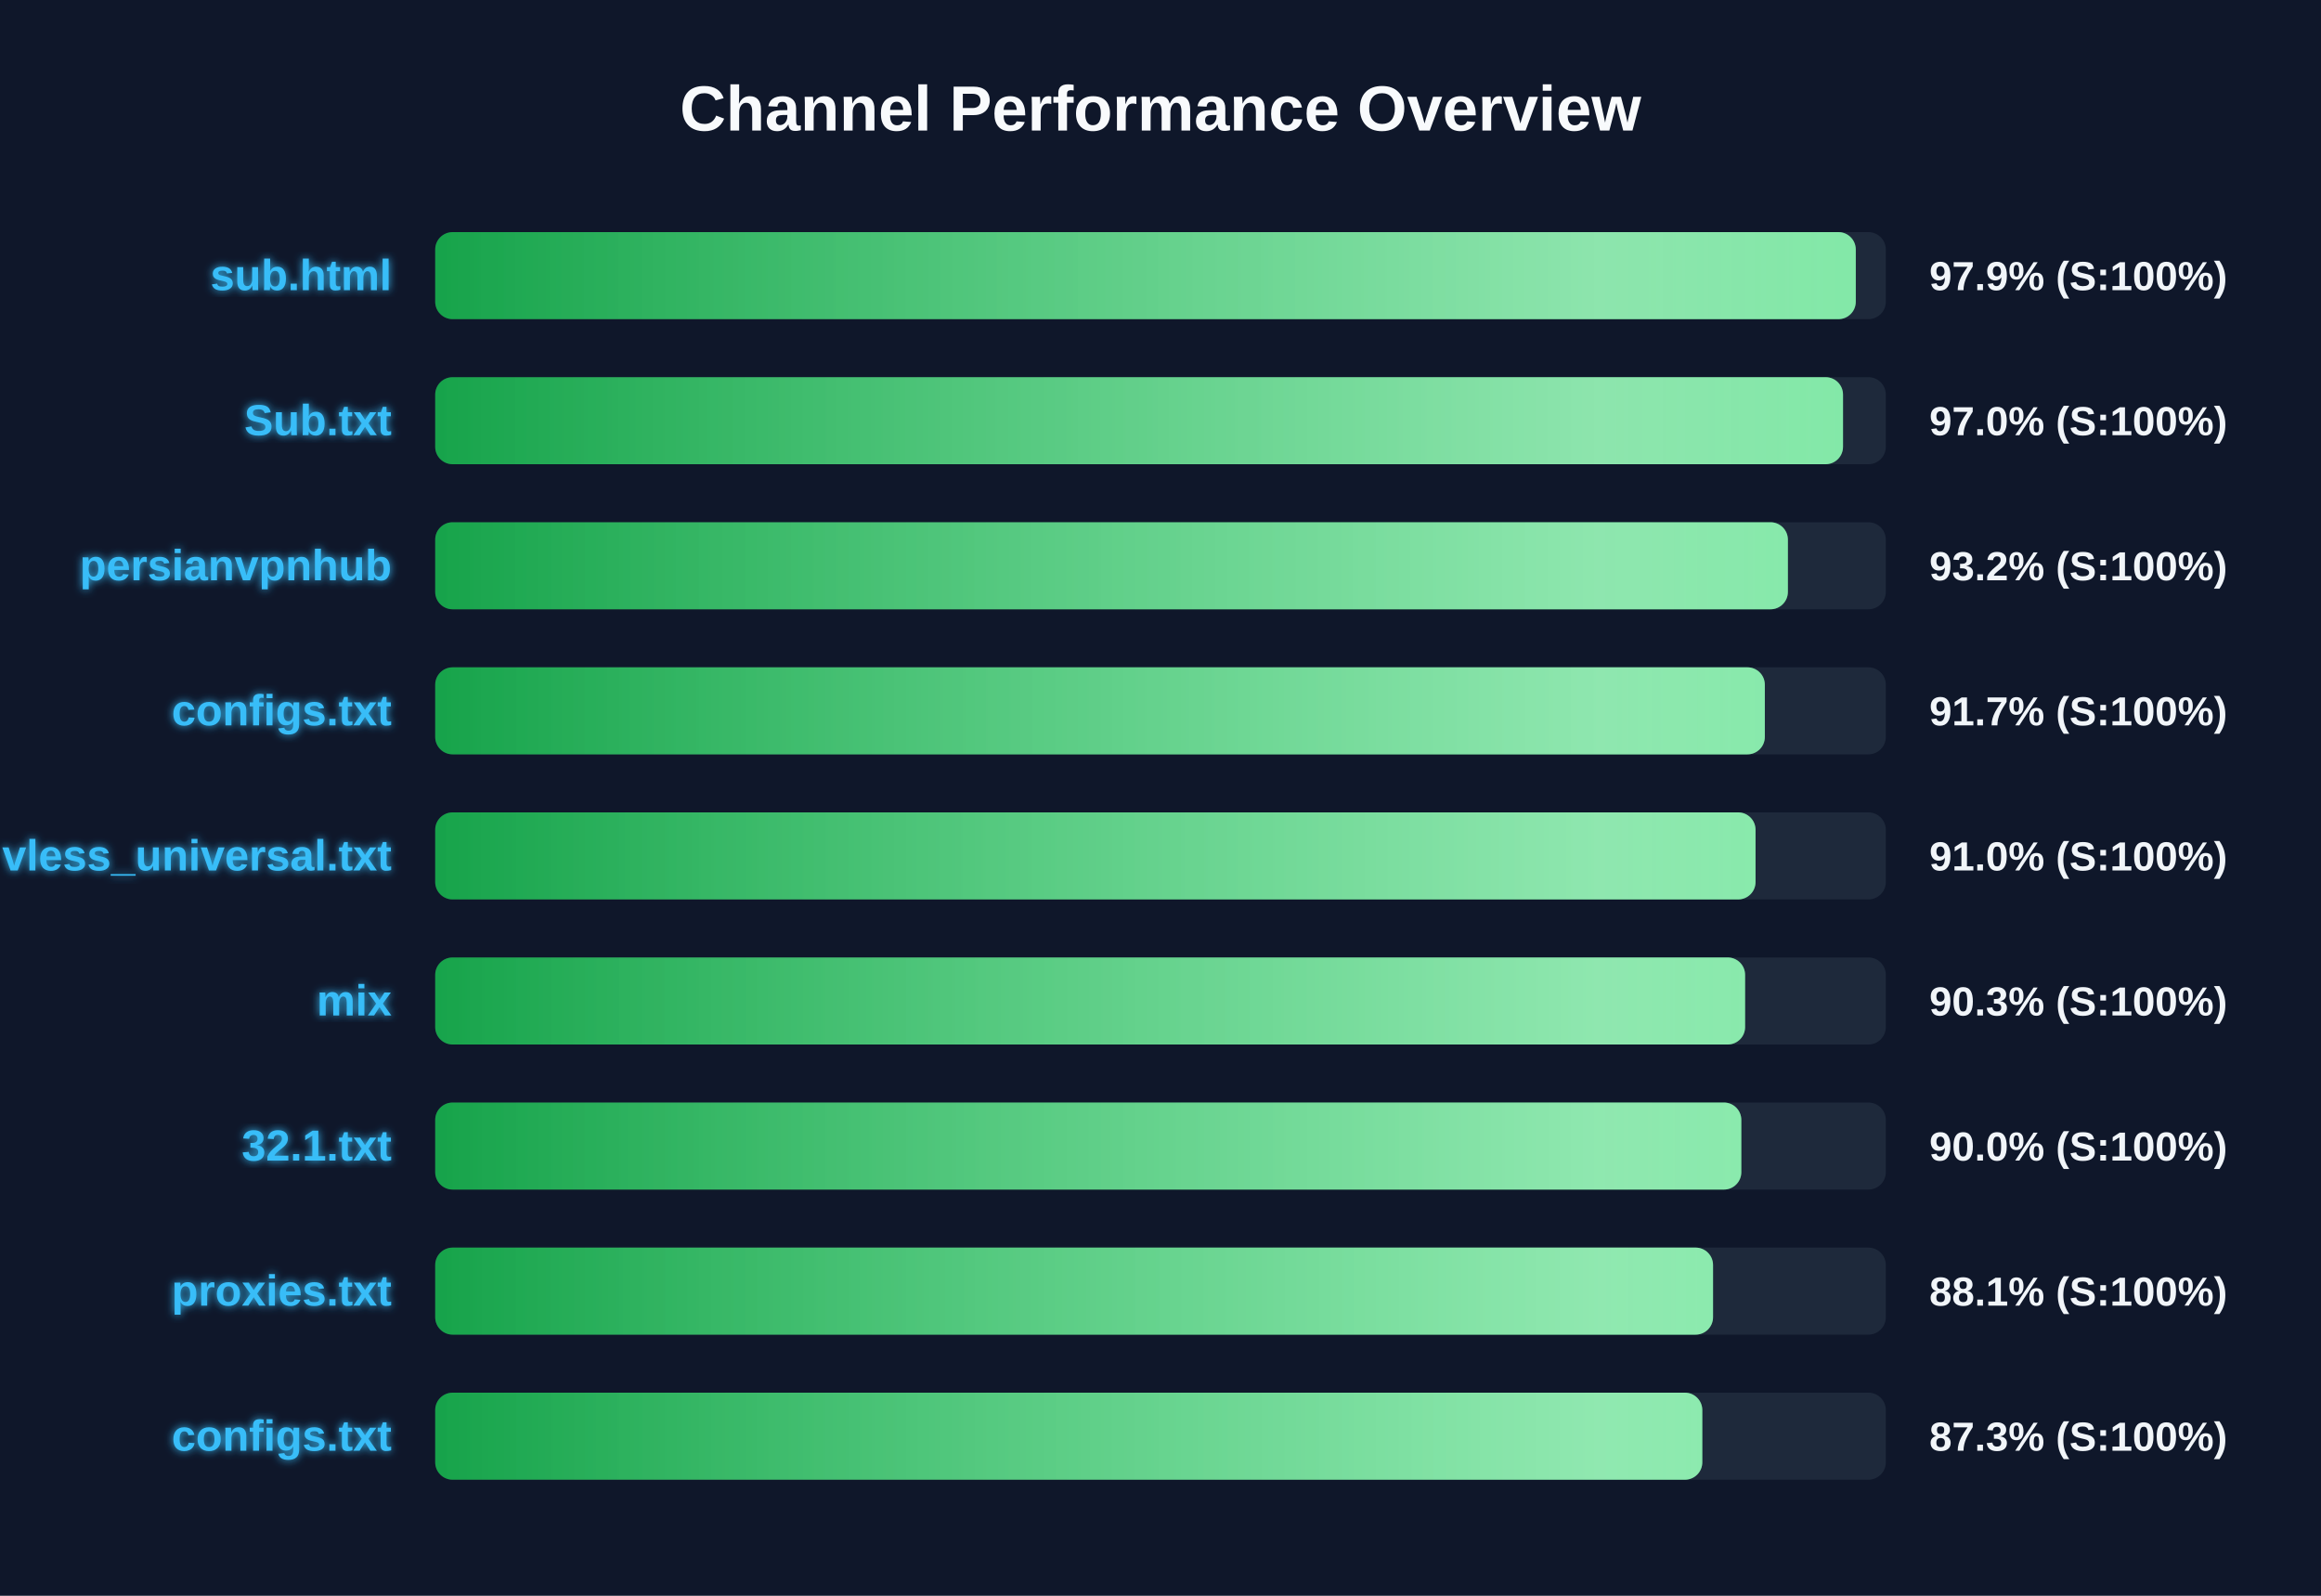
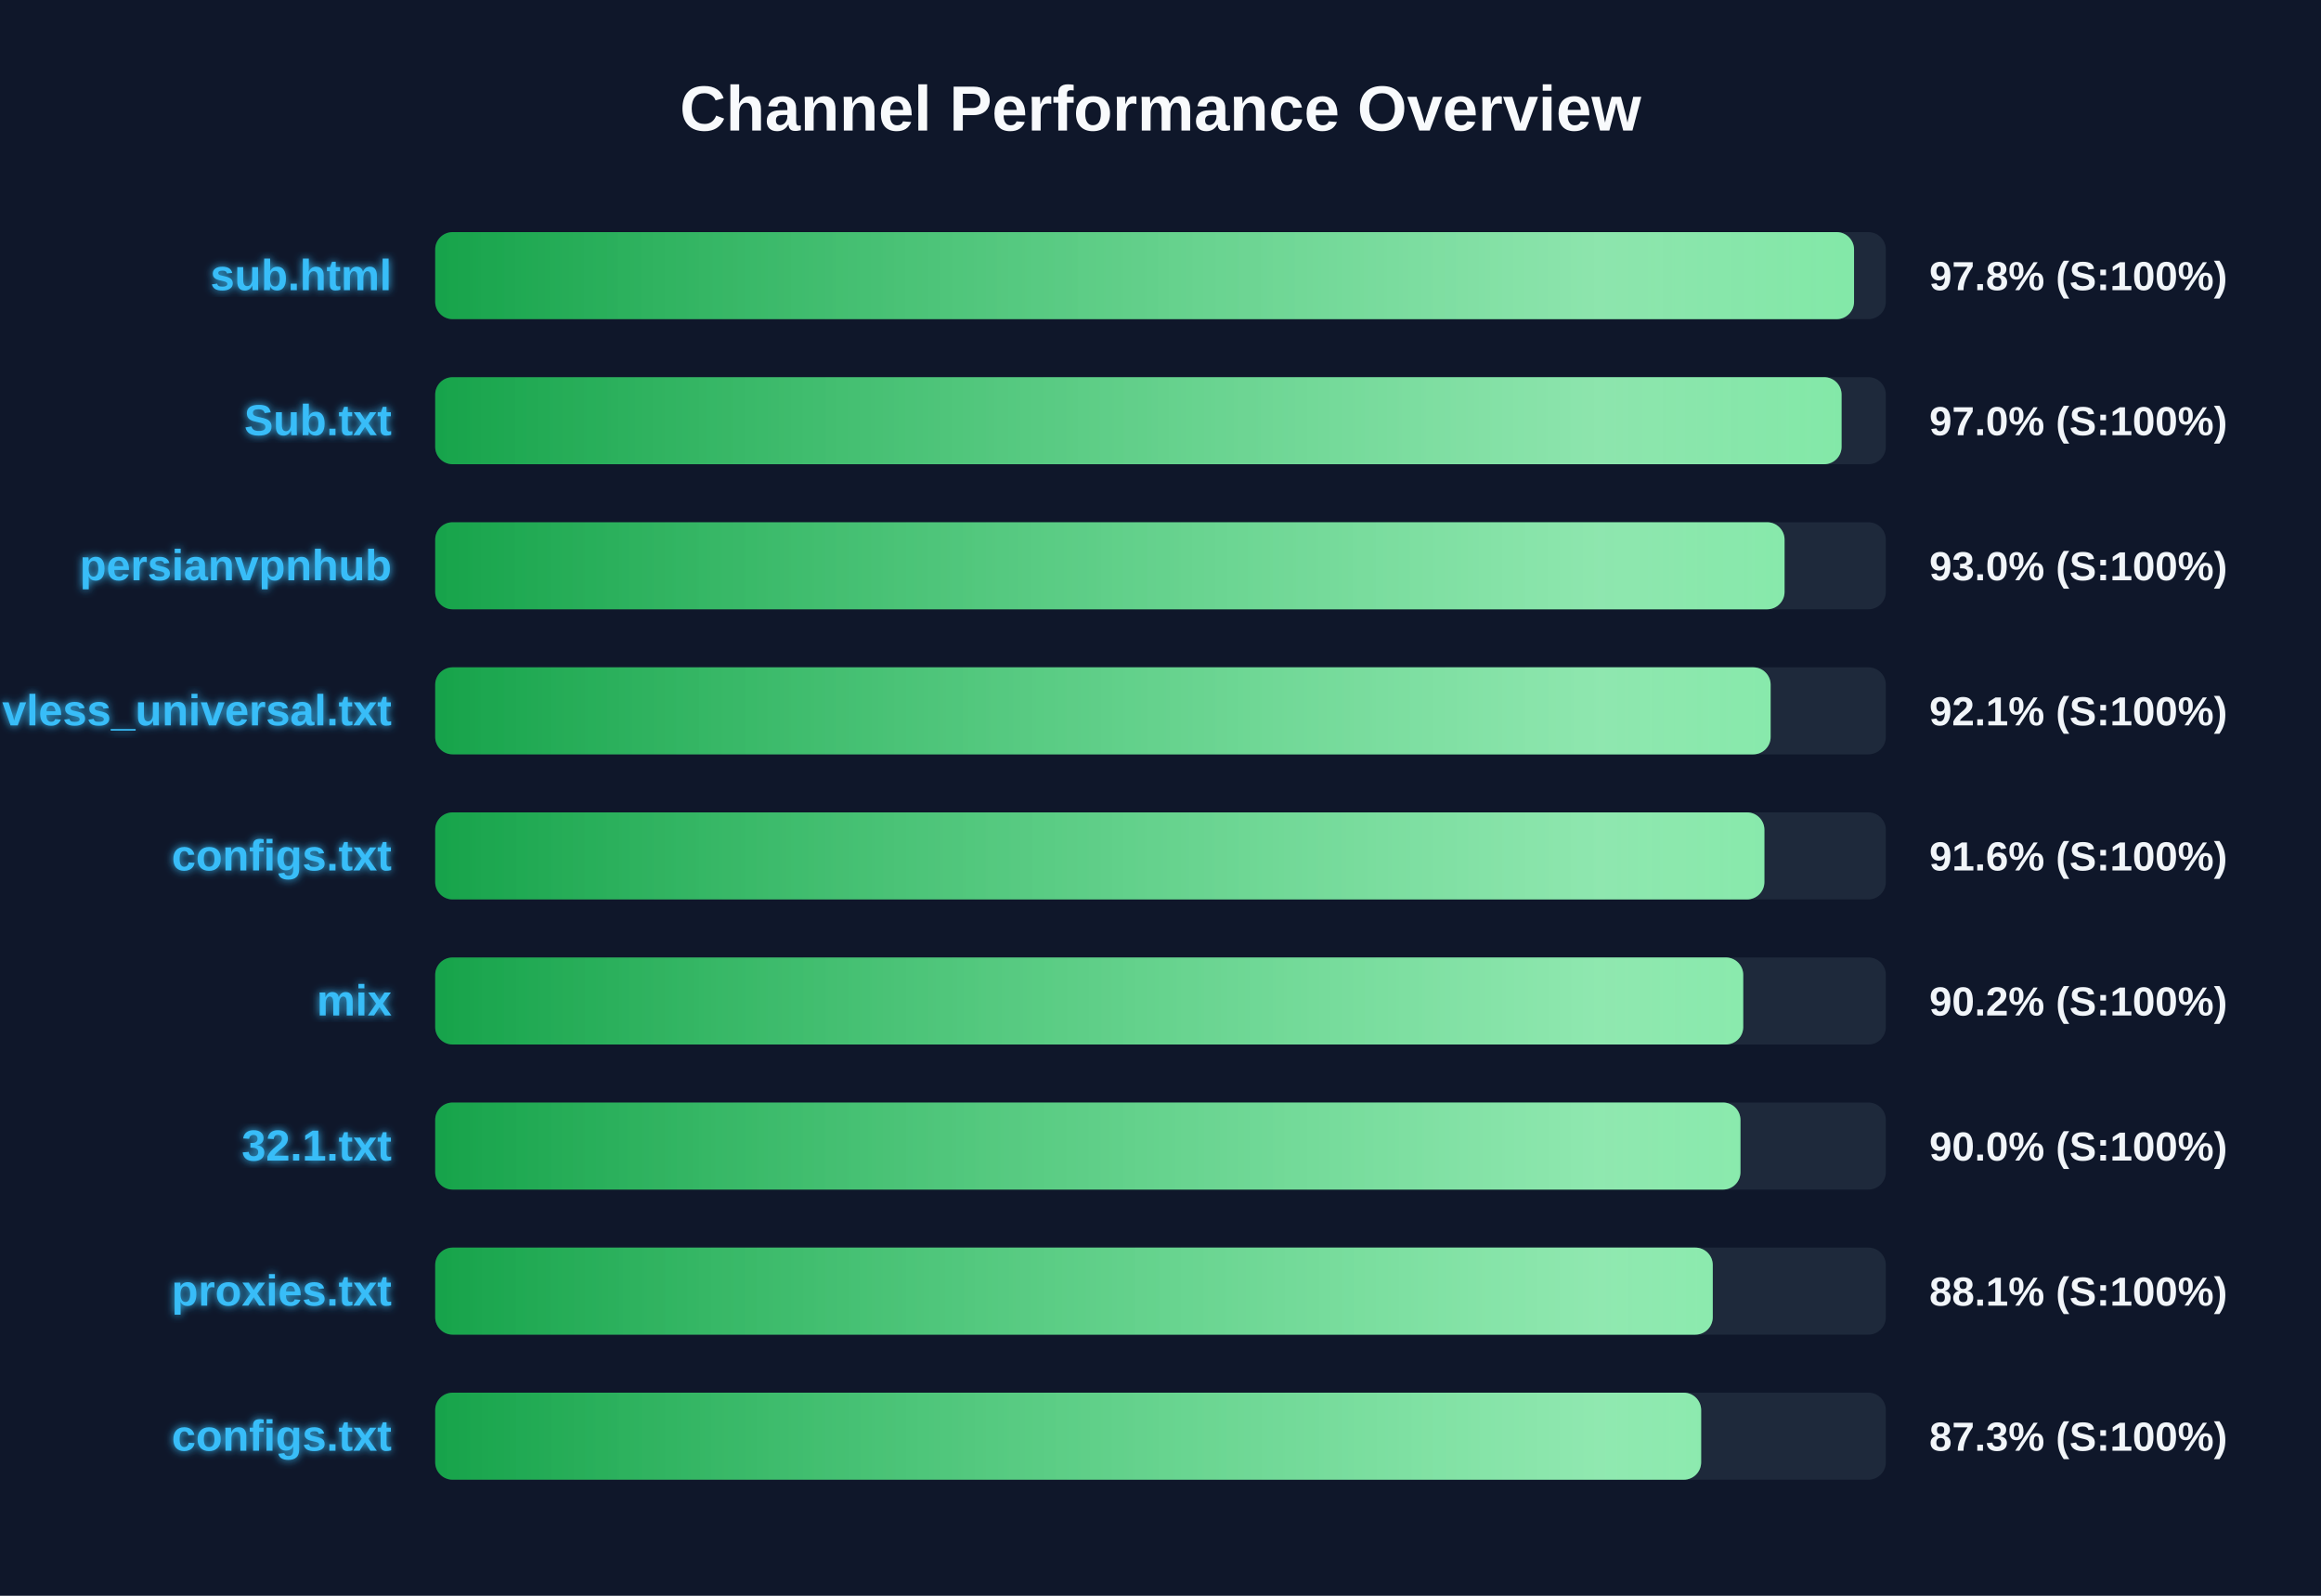
<svg xmlns="http://www.w3.org/2000/svg" width="800" height="550" version="1.1">
  <defs>
    <linearGradient id="grad-green" x1="0%" y1="0%" x2="100%" y2="0%">
      <stop offset="0%" stop-color="#16a34a" />
      <stop offset="100%" stop-color="#4ade80" />
    </linearGradient>
    <linearGradient id="grad-yellow" x1="0%" y1="0%" x2="100%" y2="0%">
      <stop offset="0%" stop-color="#ca8a04" />
      <stop offset="100%" stop-color="#fde047" />
    </linearGradient>
    <linearGradient id="grad-red" x1="0%" y1="0%" x2="100%" y2="0%">
      <stop offset="0%" stop-color="#dc2626" />
      <stop offset="100%" stop-color="#f87171" />
    </linearGradient>
    <linearGradient id="shimmer" x1="0%" y1="0%" x2="100%" y2="0%">
      <stop offset="0%" stop-color="rgba(255,255,255,0)" />
      <stop offset="50%" stop-color="rgba(255,255,255,0.4)" />
      <stop offset="100%" stop-color="rgba(255,255,255,0)" />
    </linearGradient>
    <filter id="glow" x="-20%" y="-20%" width="140%" height="140%">
      <feGaussianBlur stdDeviation="1.5" result="blur" />
      <feComposite in="SourceGraphic" in2="blur" operator="over" />
    </filter>
  </defs>
  <style>
        .bg-rect { fill: #0f172a; }
        .title { font: bold 22px 'Segoe UI', Arial, sans-serif; fill: #f8fafc; }
        .row { font: bold 15px 'Segoe UI', Arial, sans-serif; fill: #38bdf8; filter: url(#glow); }
        .score { font: bold 14px 'Segoe UI', Arial, sans-serif; fill: #f1f5f9; }
        @keyframes shimmer-anim {
            0% { transform: translateX(-100%); }
            100% { transform: translateX(200%); }
        }
        .shimmer-rect {
            animation: shimmer-anim 2.5s infinite linear;
        }
    </style>
  <rect width="100%" height="100%" class="bg-rect" />
  <text x="400" y="45" text-anchor="middle" class="title">Channel Performance Overview</text>
  <rect x="150" y="80" width="500" height="30" fill="#1e293b" rx="6" />
  <clipPath id="clip-0">
-     <rect x="150" y="80" width="489.65" height="30" rx="6" />
+     <rect x="150" y="80" width="489.05" height="30" rx="6" />
  </clipPath>
-   <rect x="150" y="80" width="489.65" height="30" fill="url(#grad-green)" rx="6" />
+   <rect x="150" y="80" width="489.05" height="30" fill="url(#grad-green)" rx="6" />
  <g clip-path="url(#clip-0)">
    <rect x="150" y="80" width="100%" height="30" fill="url(#shimmer)" class="shimmer-rect" />
  </g>
  <text x="135" y="100" text-anchor="end" class="row">sub.html</text>
-   <text x="665" y="100" text-anchor="start" class="score">97.9% (S:100%)</text>
+   <text x="665" y="100" text-anchor="start" class="score">97.8% (S:100%)</text>
  <rect x="150" y="130" width="500" height="30" fill="#1e293b" rx="6" />
  <clipPath id="clip-1">
-     <rect x="150" y="130" width="485.25" height="30" rx="6" />
+     <rect x="150" y="130" width="484.75" height="30" rx="6" />
  </clipPath>
-   <rect x="150" y="130" width="485.25" height="30" fill="url(#grad-green)" rx="6" />
+   <rect x="150" y="130" width="484.75" height="30" fill="url(#grad-green)" rx="6" />
  <g clip-path="url(#clip-1)">
    <rect x="150" y="130" width="100%" height="30" fill="url(#shimmer)" class="shimmer-rect" />
  </g>
  <text x="135" y="150" text-anchor="end" class="row">Sub.txt</text>
  <text x="665" y="150" text-anchor="start" class="score">97.0% (S:100%)</text>
  <rect x="150" y="180" width="500" height="30" fill="#1e293b" rx="6" />
  <clipPath id="clip-2">
-     <rect x="150" y="180" width="466.25" height="30" rx="6" />
+     <rect x="150" y="180" width="465.1" height="30" rx="6" />
  </clipPath>
-   <rect x="150" y="180" width="466.25" height="30" fill="url(#grad-green)" rx="6" />
+   <rect x="150" y="180" width="465.1" height="30" fill="url(#grad-green)" rx="6" />
  <g clip-path="url(#clip-2)">
    <rect x="150" y="180" width="100%" height="30" fill="url(#shimmer)" class="shimmer-rect" />
  </g>
  <text x="135" y="200" text-anchor="end" class="row">persianvpnhub</text>
-   <text x="665" y="200" text-anchor="start" class="score">93.2% (S:100%)</text>
+   <text x="665" y="200" text-anchor="start" class="score">93.0% (S:100%)</text>
  <rect x="150" y="230" width="500" height="30" fill="#1e293b" rx="6" />
  <clipPath id="clip-3">
-     <rect x="150" y="230" width="458.3" height="30" rx="6" />
+     <rect x="150" y="230" width="460.3" height="30" rx="6" />
  </clipPath>
-   <rect x="150" y="230" width="458.3" height="30" fill="url(#grad-green)" rx="6" />
+   <rect x="150" y="230" width="460.3" height="30" fill="url(#grad-green)" rx="6" />
  <g clip-path="url(#clip-3)">
    <rect x="150" y="230" width="100%" height="30" fill="url(#shimmer)" class="shimmer-rect" />
  </g>
-   <text x="135" y="250" text-anchor="end" class="row">configs.txt</text>
-   <text x="665" y="250" text-anchor="start" class="score">91.7% (S:100%)</text>
+   <text x="135" y="250" text-anchor="end" class="row">vless_universal.txt</text>
+   <text x="665" y="250" text-anchor="start" class="score">92.1% (S:100%)</text>
  <rect x="150" y="280" width="500" height="30" fill="#1e293b" rx="6" />
  <clipPath id="clip-4">
-     <rect x="150" y="280" width="455.1" height="30" rx="6" />
+     <rect x="150" y="280" width="458.15" height="30" rx="6" />
  </clipPath>
-   <rect x="150" y="280" width="455.1" height="30" fill="url(#grad-green)" rx="6" />
+   <rect x="150" y="280" width="458.15" height="30" fill="url(#grad-green)" rx="6" />
  <g clip-path="url(#clip-4)">
    <rect x="150" y="280" width="100%" height="30" fill="url(#shimmer)" class="shimmer-rect" />
  </g>
-   <text x="135" y="300" text-anchor="end" class="row">vless_universal.txt</text>
-   <text x="665" y="300" text-anchor="start" class="score">91.0% (S:100%)</text>
+   <text x="135" y="300" text-anchor="end" class="row">configs.txt</text>
+   <text x="665" y="300" text-anchor="start" class="score">91.6% (S:100%)</text>
  <rect x="150" y="330" width="500" height="30" fill="#1e293b" rx="6" />
  <clipPath id="clip-5">
-     <rect x="150" y="330" width="451.5" height="30" rx="6" />
+     <rect x="150" y="330" width="450.85" height="30" rx="6" />
  </clipPath>
-   <rect x="150" y="330" width="451.5" height="30" fill="url(#grad-green)" rx="6" />
+   <rect x="150" y="330" width="450.85" height="30" fill="url(#grad-green)" rx="6" />
  <g clip-path="url(#clip-5)">
    <rect x="150" y="330" width="100%" height="30" fill="url(#shimmer)" class="shimmer-rect" />
  </g>
  <text x="135" y="350" text-anchor="end" class="row">mix</text>
-   <text x="665" y="350" text-anchor="start" class="score">90.3% (S:100%)</text>
+   <text x="665" y="350" text-anchor="start" class="score">90.2% (S:100%)</text>
  <rect x="150" y="380" width="500" height="30" fill="#1e293b" rx="6" />
  <clipPath id="clip-6">
-     <rect x="150" y="380" width="450.2" height="30" rx="6" />
+     <rect x="150" y="380" width="449.9" height="30" rx="6" />
  </clipPath>
-   <rect x="150" y="380" width="450.2" height="30" fill="url(#grad-green)" rx="6" />
+   <rect x="150" y="380" width="449.9" height="30" fill="url(#grad-green)" rx="6" />
  <g clip-path="url(#clip-6)">
    <rect x="150" y="380" width="100%" height="30" fill="url(#shimmer)" class="shimmer-rect" />
  </g>
  <text x="135" y="400" text-anchor="end" class="row">32.1.txt</text>
  <text x="665" y="400" text-anchor="start" class="score">90.0% (S:100%)</text>
  <rect x="150" y="430" width="500" height="30" fill="#1e293b" rx="6" />
  <clipPath id="clip-7">
-     <rect x="150" y="430" width="440.45" height="30" rx="6" />
+     <rect x="150" y="430" width="440.35" height="30" rx="6" />
  </clipPath>
-   <rect x="150" y="430" width="440.45" height="30" fill="url(#grad-green)" rx="6" />
+   <rect x="150" y="430" width="440.35" height="30" fill="url(#grad-green)" rx="6" />
  <g clip-path="url(#clip-7)">
    <rect x="150" y="430" width="100%" height="30" fill="url(#shimmer)" class="shimmer-rect" />
  </g>
  <text x="135" y="450" text-anchor="end" class="row">proxies.txt</text>
  <text x="665" y="450" text-anchor="start" class="score">88.1% (S:100%)</text>
  <rect x="150" y="480" width="500" height="30" fill="#1e293b" rx="6" />
  <clipPath id="clip-8">
-     <rect x="150" y="480" width="436.75" height="30" rx="6" />
+     <rect x="150" y="480" width="436.35" height="30" rx="6" />
  </clipPath>
-   <rect x="150" y="480" width="436.75" height="30" fill="url(#grad-green)" rx="6" />
+   <rect x="150" y="480" width="436.35" height="30" fill="url(#grad-green)" rx="6" />
  <g clip-path="url(#clip-8)">
    <rect x="150" y="480" width="100%" height="30" fill="url(#shimmer)" class="shimmer-rect" />
  </g>
  <text x="135" y="500" text-anchor="end" class="row">configs.txt</text>
  <text x="665" y="500" text-anchor="start" class="score">87.3% (S:100%)</text>
</svg>
